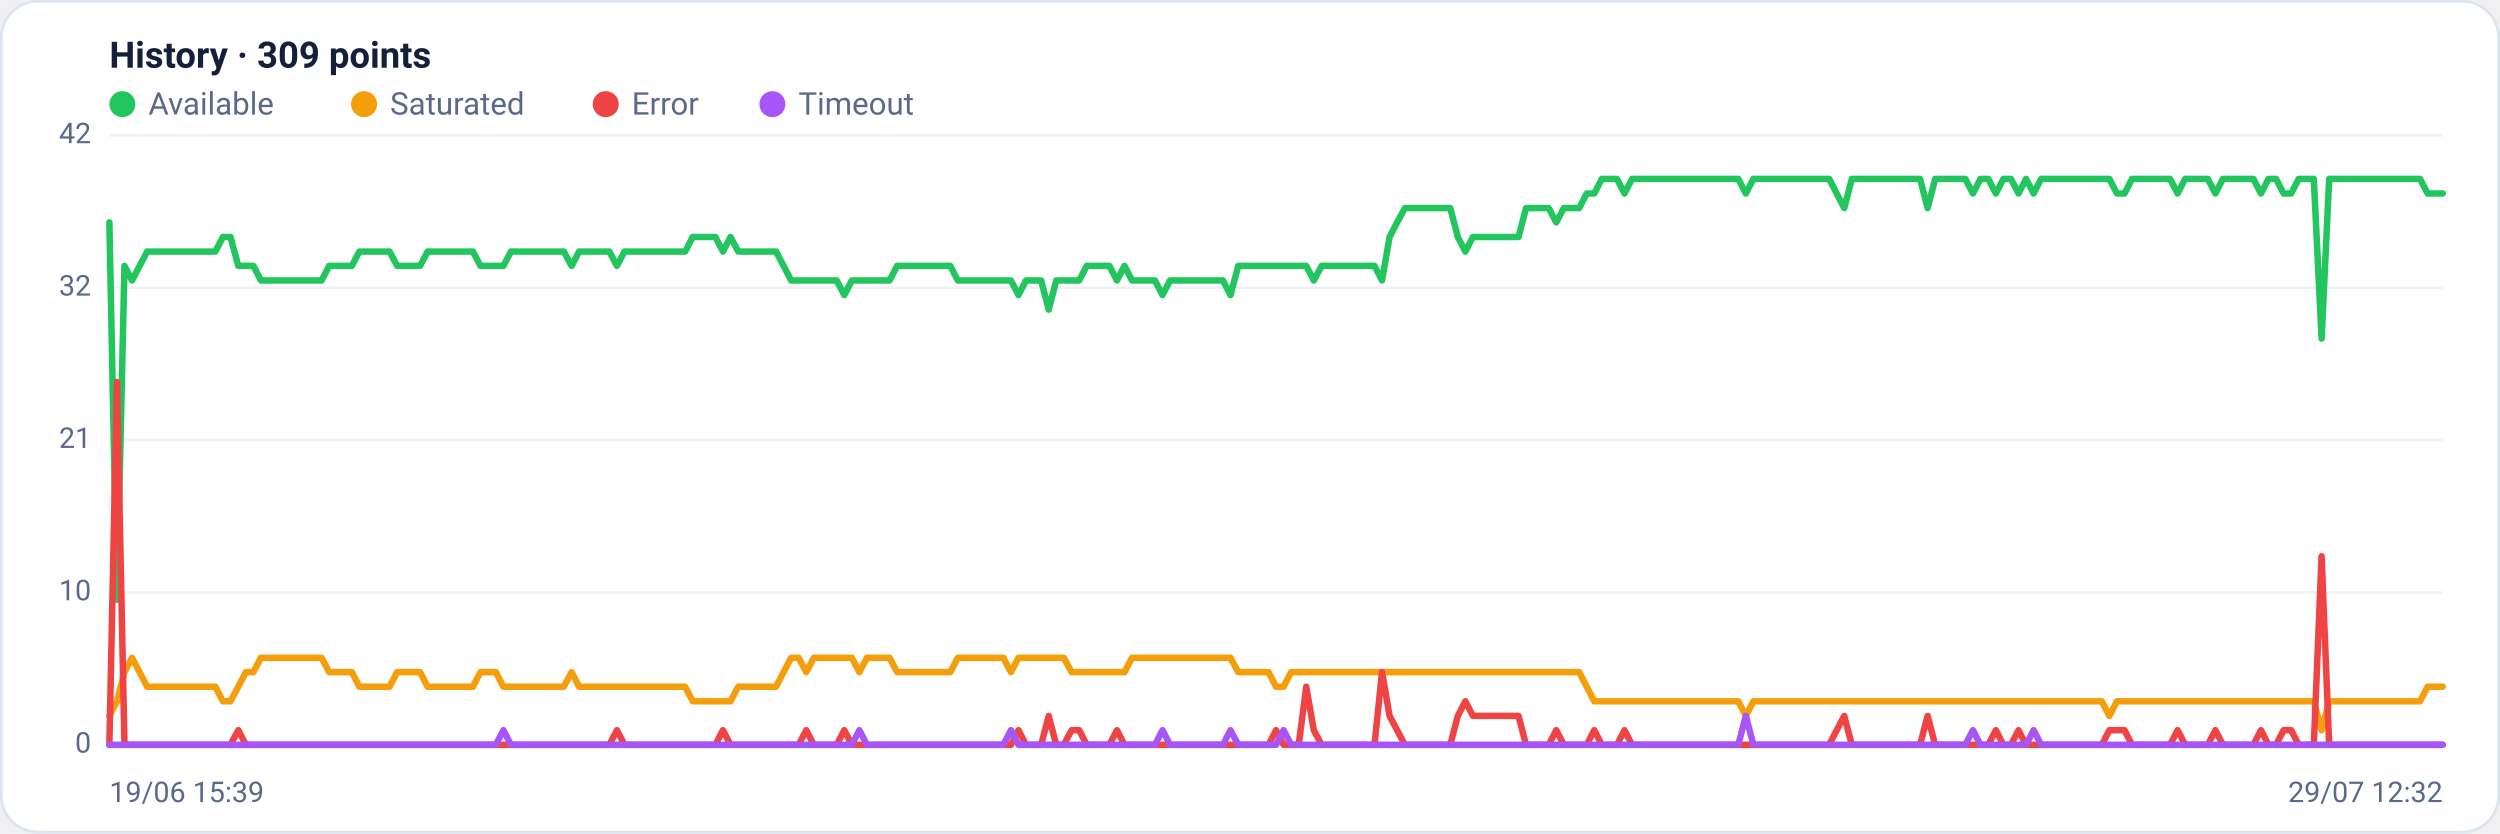
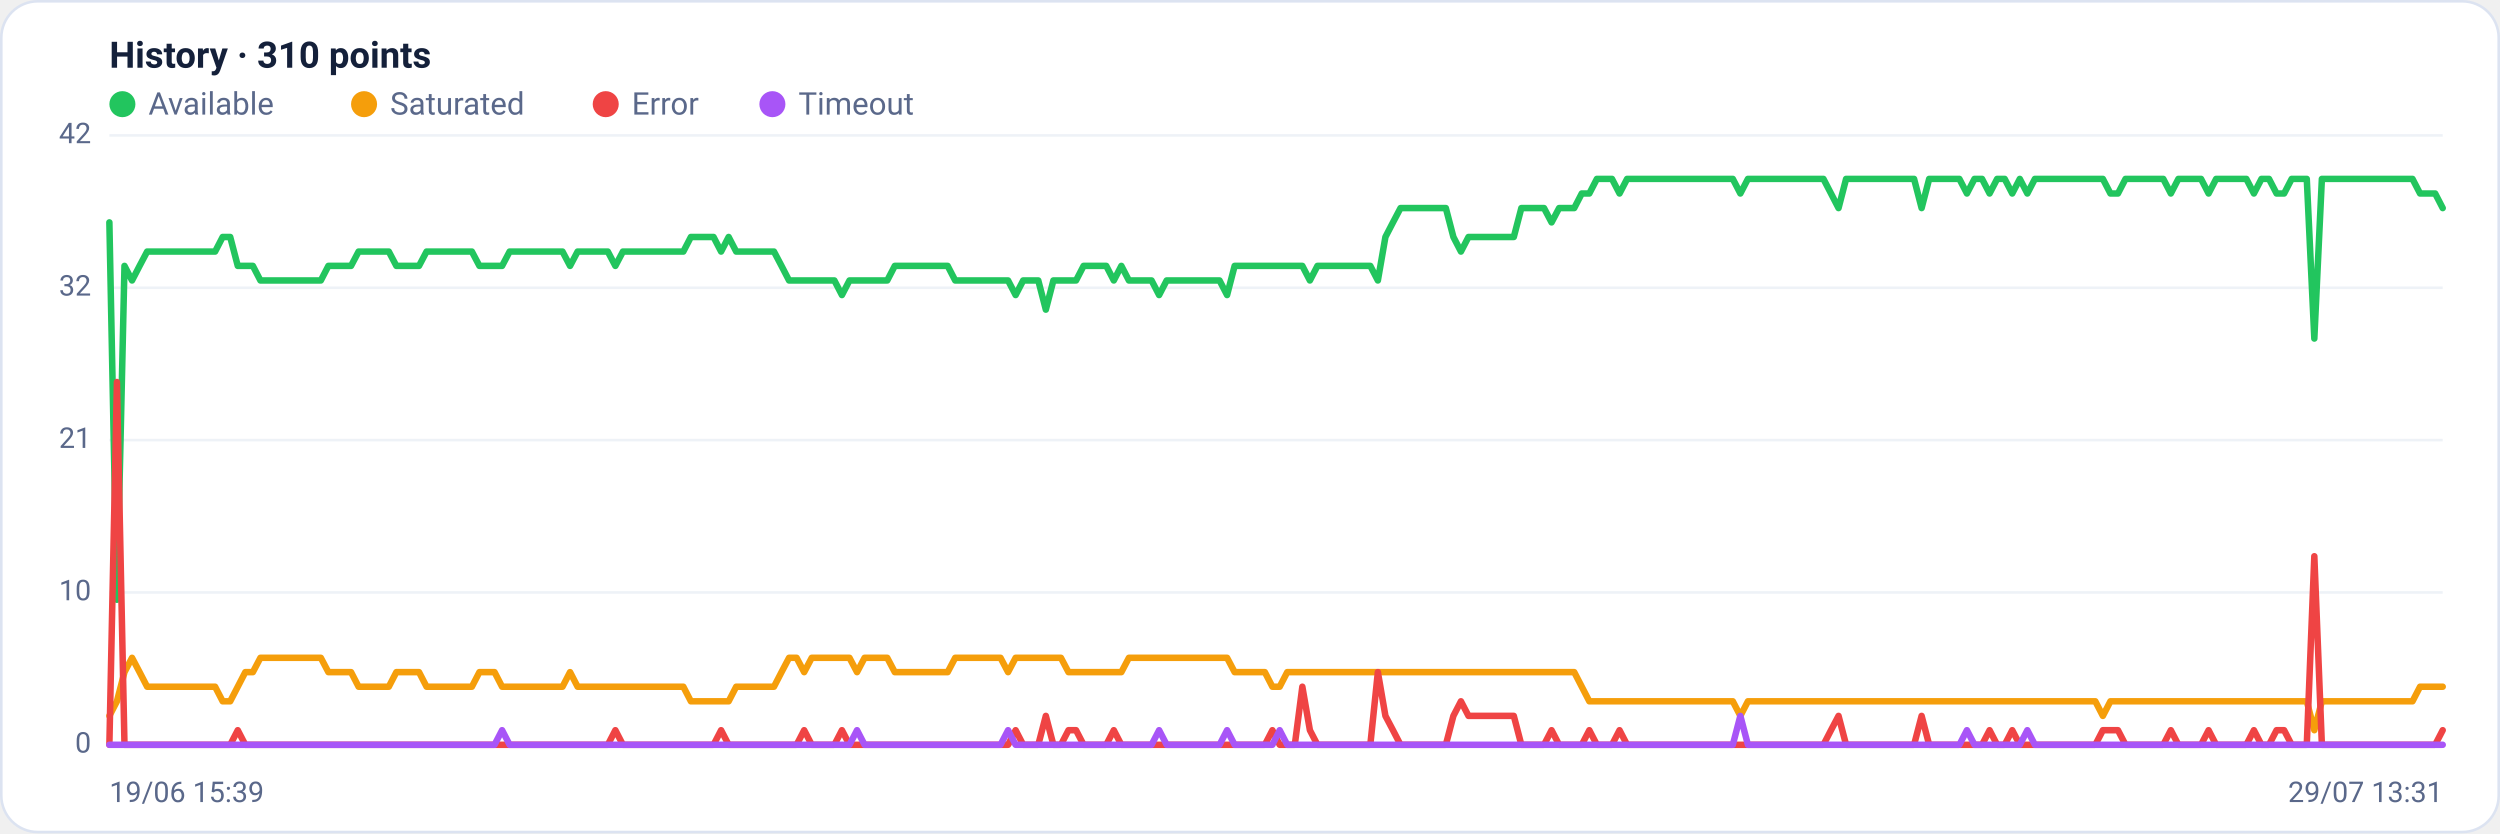
<svg xmlns="http://www.w3.org/2000/svg" viewBox="0 0 960 320" width="960" height="320" font-family="Segoe UI, system-ui, -apple-system, Roboto, Helvetica, Arial, sans-serif" role="img" aria-label="Availability history per region">
  <rect x="0.5" y="0.5" width="959" height="319" rx="14" fill="#ffffff" stroke="#dce3f1" />
-   <text x="42" y="26" font-size="14" font-weight="600" fill="#14203a">History · 309 points</text>
+   <text x="42" y="26" font-size="14" font-weight="600" fill="#14203a">History · 310 points</text>
  <circle cx="47" cy="40" r="5" fill="#22c55e" />
  <text x="57" y="44" font-size="12" fill="#5a688a">Available</text>
  <circle cx="139.8" cy="40" r="5" fill="#f59e0b" />
  <text x="149.8" y="44" font-size="12" fill="#5a688a">Saturated</text>
  <circle cx="232.6" cy="40" r="5" fill="#ef4444" />
  <text x="242.6" y="44" font-size="12" fill="#5a688a">Error</text>
  <circle cx="296.6" cy="40" r="5" fill="#a855f7" />
  <text x="306.6" y="44" font-size="12" fill="#5a688a">Timeout</text>
  <line x1="42" y1="286.0" x2="938" y2="286.0" stroke="#eef2f7" stroke-width="1" />
  <text x="35" y="289.0" text-anchor="end" font-size="11" fill="#5a688a">0</text>
  <line x1="42" y1="227.5" x2="938" y2="227.5" stroke="#eef2f7" stroke-width="1" />
  <text x="35" y="230.5" text-anchor="end" font-size="11" fill="#5a688a">10</text>
  <line x1="42" y1="169.0" x2="938" y2="169.0" stroke="#eef2f7" stroke-width="1" />
  <text x="35" y="172.0" text-anchor="end" font-size="11" fill="#5a688a">21</text>
  <line x1="42" y1="110.5" x2="938" y2="110.5" stroke="#eef2f7" stroke-width="1" />
  <text x="35" y="113.5" text-anchor="end" font-size="11" fill="#5a688a">32</text>
  <line x1="42" y1="52.0" x2="938" y2="52.0" stroke="#eef2f7" stroke-width="1" />
  <text x="35" y="55.0" text-anchor="end" font-size="11" fill="#5a688a">42</text>
-   <polyline fill="none" stroke="#22c55e" stroke-width="2.5" stroke-linejoin="round" stroke-linecap="round" points="42.0,85.4 44.9,230.3 47.8,102.1 50.7,107.7 53.6,102.1 56.5,96.6 59.5,96.6 62.4,96.6 65.3,96.6 68.2,96.6 71.1,96.6 74.0,96.6 76.9,96.6 79.8,96.6 82.7,96.6 85.6,91.0 88.5,91.0 91.5,102.1 94.4,102.1 97.3,102.1 100.2,107.7 103.1,107.7 106.0,107.7 108.9,107.7 111.8,107.7 114.7,107.7 117.6,107.7 120.5,107.7 123.5,107.7 126.4,102.1 129.3,102.1 132.2,102.1 135.1,102.1 138.0,96.6 140.9,96.6 143.8,96.6 146.7,96.6 149.6,96.6 152.5,102.1 155.5,102.1 158.4,102.1 161.3,102.1 164.2,96.6 167.1,96.6 170.0,96.6 172.9,96.6 175.8,96.6 178.7,96.6 181.6,96.6 184.5,102.1 187.5,102.1 190.4,102.1 193.3,102.1 196.2,96.6 199.1,96.6 202.0,96.6 204.9,96.6 207.8,96.6 210.7,96.6 213.6,96.6 216.5,96.6 219.5,102.1 222.4,96.6 225.3,96.6 228.2,96.6 231.1,96.6 234.0,96.6 236.9,102.1 239.8,96.6 242.7,96.6 245.6,96.6 248.5,96.6 251.5,96.6 254.4,96.6 257.3,96.6 260.2,96.6 263.1,96.6 266.0,91.0 268.9,91.0 271.8,91.0 274.7,91.0 277.6,96.6 280.5,91.0 283.5,96.6 286.4,96.6 289.3,96.6 292.2,96.6 295.1,96.6 298.0,96.6 300.9,102.1 303.8,107.7 306.7,107.7 309.6,107.7 312.5,107.7 315.5,107.7 318.4,107.7 321.3,107.7 324.2,113.3 327.1,107.7 330.0,107.7 332.9,107.7 335.8,107.7 338.7,107.7 341.6,107.7 344.5,102.1 347.5,102.1 350.4,102.1 353.3,102.1 356.2,102.1 359.1,102.1 362.0,102.1 364.9,102.1 367.8,107.7 370.7,107.7 373.6,107.7 376.5,107.7 379.5,107.7 382.4,107.7 385.3,107.7 388.2,107.7 391.1,113.3 394.0,107.7 396.9,107.7 399.8,107.7 402.7,118.9 405.6,107.7 408.5,107.7 411.5,107.7 414.4,107.7 417.3,102.1 420.2,102.1 423.1,102.1 426.0,102.1 428.9,107.7 431.8,102.1 434.7,107.7 437.6,107.7 440.5,107.7 443.5,107.7 446.4,113.3 449.3,107.7 452.2,107.7 455.1,107.7 458.0,107.7 460.9,107.7 463.8,107.7 466.7,107.7 469.6,107.7 472.5,113.3 475.5,102.1 478.4,102.1 481.3,102.1 484.2,102.1 487.1,102.1 490.0,102.1 492.9,102.1 495.8,102.1 498.7,102.1 501.6,102.1 504.5,107.7 507.5,102.1 510.4,102.1 513.3,102.1 516.2,102.1 519.1,102.1 522.0,102.1 524.9,102.1 527.8,102.1 530.7,107.7 533.6,91.0 536.5,85.4 539.5,79.9 542.4,79.9 545.3,79.9 548.2,79.9 551.1,79.9 554.0,79.9 556.9,79.9 559.8,91.0 562.7,96.6 565.6,91.0 568.5,91.0 571.5,91.0 574.4,91.0 577.3,91.0 580.2,91.0 583.1,91.0 586.0,79.9 588.9,79.9 591.8,79.9 594.7,79.9 597.6,85.4 600.5,79.9 603.5,79.9 606.4,79.9 609.3,74.3 612.2,74.3 615.1,68.7 618.0,68.7 620.9,68.7 623.8,74.3 626.7,68.7 629.6,68.7 632.5,68.7 635.5,68.7 638.4,68.7 641.3,68.7 644.2,68.7 647.1,68.7 650.0,68.7 652.9,68.7 655.8,68.7 658.7,68.7 661.6,68.7 664.5,68.7 667.5,68.7 670.4,74.3 673.3,68.7 676.2,68.7 679.1,68.7 682.0,68.7 684.9,68.7 687.8,68.7 690.7,68.7 693.6,68.7 696.5,68.7 699.5,68.7 702.4,68.7 705.3,74.3 708.2,79.9 711.1,68.7 714.0,68.7 716.9,68.7 719.8,68.7 722.7,68.7 725.6,68.7 728.5,68.7 731.5,68.7 734.4,68.7 737.3,68.7 740.2,79.9 743.1,68.7 746.0,68.7 748.9,68.7 751.8,68.7 754.7,68.7 757.6,74.3 760.5,68.7 763.5,68.7 766.4,74.3 769.3,68.7 772.2,68.7 775.1,74.3 778.0,68.7 780.9,74.3 783.8,68.7 786.7,68.7 789.6,68.7 792.5,68.7 795.5,68.7 798.4,68.7 801.3,68.7 804.2,68.7 807.1,68.7 810.0,68.7 812.9,74.3 815.8,74.3 818.7,68.7 821.6,68.7 824.5,68.7 827.5,68.7 830.4,68.7 833.3,68.7 836.2,74.3 839.1,68.7 842.0,68.7 844.9,68.7 847.8,68.7 850.7,74.3 853.6,68.7 856.5,68.7 859.5,68.7 862.4,68.7 865.3,68.7 868.2,74.3 871.1,68.7 874.0,68.7 876.9,74.3 879.8,74.3 882.7,68.7 885.6,68.7 888.5,68.7 891.5,130.0 894.4,68.7 897.3,68.7 900.2,68.7 903.1,68.7 906.0,68.7 908.9,68.7 911.8,68.7 914.7,68.7 917.6,68.7 920.5,68.7 923.5,68.7 926.4,68.7 929.3,68.7 932.2,74.3 935.1,74.3 938.0,74.3" />
-   <polyline fill="none" stroke="#f59e0b" stroke-width="2.5" stroke-linejoin="round" stroke-linecap="round" points="42.0,274.9 44.9,269.3 47.8,258.1 50.7,252.6 53.6,258.1 56.5,263.7 59.5,263.7 62.4,263.7 65.3,263.7 68.2,263.7 71.1,263.7 74.0,263.7 76.9,263.7 79.8,263.7 82.7,263.7 85.6,269.3 88.5,269.3 91.5,263.7 94.4,258.1 97.3,258.1 100.2,252.6 103.1,252.6 106.0,252.6 108.9,252.6 111.8,252.6 114.7,252.6 117.6,252.6 120.5,252.6 123.5,252.6 126.4,258.1 129.3,258.1 132.2,258.1 135.1,258.1 138.0,263.7 140.9,263.7 143.8,263.7 146.7,263.7 149.6,263.7 152.5,258.1 155.5,258.1 158.4,258.1 161.3,258.1 164.2,263.7 167.1,263.7 170.0,263.7 172.9,263.7 175.8,263.7 178.7,263.7 181.6,263.7 184.5,258.1 187.5,258.1 190.4,258.1 193.3,263.7 196.2,263.7 199.1,263.7 202.0,263.7 204.9,263.7 207.8,263.7 210.7,263.7 213.6,263.7 216.5,263.7 219.5,258.1 222.4,263.7 225.3,263.7 228.2,263.7 231.1,263.7 234.0,263.7 236.9,263.7 239.8,263.7 242.7,263.7 245.6,263.7 248.5,263.7 251.5,263.7 254.4,263.7 257.3,263.7 260.2,263.7 263.1,263.7 266.0,269.3 268.9,269.3 271.8,269.3 274.7,269.3 277.6,269.3 280.5,269.3 283.5,263.7 286.4,263.7 289.3,263.7 292.2,263.7 295.1,263.7 298.0,263.7 300.9,258.1 303.8,252.6 306.7,252.6 309.6,258.1 312.5,252.6 315.5,252.6 318.4,252.6 321.3,252.6 324.2,252.6 327.1,252.6 330.0,258.1 332.9,252.6 335.8,252.6 338.7,252.6 341.6,252.6 344.5,258.1 347.5,258.1 350.4,258.1 353.3,258.1 356.2,258.1 359.1,258.1 362.0,258.1 364.9,258.1 367.8,252.6 370.7,252.6 373.6,252.6 376.5,252.6 379.5,252.6 382.4,252.6 385.3,252.6 388.2,258.1 391.1,252.6 394.0,252.6 396.9,252.6 399.8,252.6 402.7,252.6 405.6,252.6 408.5,252.6 411.5,258.1 414.4,258.1 417.3,258.1 420.2,258.1 423.1,258.1 426.0,258.1 428.9,258.1 431.8,258.1 434.7,252.6 437.6,252.6 440.5,252.6 443.5,252.6 446.4,252.6 449.3,252.6 452.2,252.6 455.1,252.6 458.0,252.6 460.9,252.6 463.8,252.6 466.7,252.6 469.6,252.6 472.5,252.6 475.5,258.1 478.4,258.1 481.3,258.1 484.2,258.1 487.1,258.1 490.0,263.7 492.9,263.7 495.8,258.1 498.7,258.1 501.6,258.1 504.5,258.1 507.5,258.1 510.4,258.1 513.3,258.1 516.2,258.1 519.1,258.1 522.0,258.1 524.9,258.1 527.8,258.1 530.7,258.1 533.6,258.1 536.5,258.1 539.5,258.1 542.4,258.1 545.3,258.1 548.2,258.1 551.1,258.1 554.0,258.1 556.9,258.1 559.8,258.1 562.7,258.1 565.6,258.1 568.5,258.1 571.5,258.1 574.4,258.1 577.3,258.1 580.2,258.1 583.1,258.1 586.0,258.1 588.9,258.1 591.8,258.1 594.7,258.1 597.6,258.1 600.5,258.1 603.5,258.1 606.4,258.1 609.3,263.7 612.2,269.3 615.1,269.3 618.0,269.3 620.9,269.3 623.8,269.3 626.7,269.3 629.6,269.3 632.5,269.3 635.5,269.3 638.4,269.3 641.3,269.3 644.2,269.3 647.1,269.3 650.0,269.3 652.9,269.3 655.8,269.3 658.7,269.3 661.6,269.3 664.5,269.3 667.5,269.3 670.4,274.9 673.3,269.3 676.2,269.3 679.1,269.3 682.0,269.3 684.9,269.3 687.8,269.3 690.7,269.3 693.6,269.3 696.5,269.3 699.5,269.3 702.4,269.3 705.3,269.3 708.2,269.3 711.1,269.3 714.0,269.3 716.9,269.3 719.8,269.3 722.7,269.3 725.6,269.3 728.5,269.3 731.5,269.3 734.4,269.3 737.3,269.3 740.2,269.3 743.1,269.3 746.0,269.3 748.9,269.3 751.8,269.3 754.7,269.3 757.6,269.3 760.5,269.3 763.5,269.3 766.4,269.3 769.3,269.3 772.2,269.3 775.1,269.3 778.0,269.3 780.9,269.3 783.8,269.3 786.7,269.3 789.6,269.3 792.5,269.3 795.5,269.3 798.4,269.3 801.3,269.3 804.2,269.3 807.1,269.3 810.0,274.9 812.9,269.3 815.8,269.3 818.7,269.3 821.6,269.3 824.5,269.3 827.5,269.3 830.4,269.3 833.3,269.3 836.2,269.3 839.1,269.3 842.0,269.3 844.9,269.3 847.8,269.3 850.7,269.3 853.6,269.3 856.5,269.3 859.5,269.3 862.4,269.3 865.3,269.3 868.2,269.3 871.1,269.3 874.0,269.3 876.9,269.3 879.8,269.3 882.7,269.3 885.6,269.3 888.5,269.3 891.5,280.4 894.4,269.3 897.3,269.3 900.2,269.3 903.1,269.3 906.0,269.3 908.9,269.3 911.8,269.3 914.7,269.3 917.6,269.3 920.5,269.3 923.5,269.3 926.4,269.3 929.3,269.3 932.2,263.7 935.1,263.7 938.0,263.7" />
-   <polyline fill="none" stroke="#ef4444" stroke-width="2.5" stroke-linejoin="round" stroke-linecap="round" points="42.0,286.0 44.9,146.7 47.8,286.0 50.7,286.0 53.6,286.0 56.5,286.0 59.5,286.0 62.4,286.0 65.3,286.0 68.2,286.0 71.1,286.0 74.0,286.0 76.9,286.0 79.8,286.0 82.7,286.0 85.6,286.0 88.5,286.0 91.5,280.4 94.4,286.0 97.3,286.0 100.2,286.0 103.1,286.0 106.0,286.0 108.9,286.0 111.8,286.0 114.7,286.0 117.6,286.0 120.5,286.0 123.5,286.0 126.4,286.0 129.3,286.0 132.2,286.0 135.1,286.0 138.0,286.0 140.9,286.0 143.8,286.0 146.7,286.0 149.6,286.0 152.5,286.0 155.5,286.0 158.4,286.0 161.3,286.0 164.2,286.0 167.1,286.0 170.0,286.0 172.9,286.0 175.8,286.0 178.7,286.0 181.6,286.0 184.5,286.0 187.5,286.0 190.4,286.0 193.3,286.0 196.2,286.0 199.1,286.0 202.0,286.0 204.9,286.0 207.8,286.0 210.7,286.0 213.6,286.0 216.5,286.0 219.5,286.0 222.4,286.0 225.3,286.0 228.2,286.0 231.1,286.0 234.0,286.0 236.9,280.4 239.8,286.0 242.7,286.0 245.6,286.0 248.5,286.0 251.5,286.0 254.4,286.0 257.3,286.0 260.2,286.0 263.1,286.0 266.0,286.0 268.9,286.0 271.8,286.0 274.7,286.0 277.6,280.4 280.5,286.0 283.5,286.0 286.4,286.0 289.3,286.0 292.2,286.0 295.1,286.0 298.0,286.0 300.9,286.0 303.8,286.0 306.7,286.0 309.6,280.4 312.5,286.0 315.5,286.0 318.4,286.0 321.3,286.0 324.2,280.4 327.1,286.0 330.0,286.0 332.9,286.0 335.8,286.0 338.7,286.0 341.6,286.0 344.5,286.0 347.5,286.0 350.4,286.0 353.3,286.0 356.2,286.0 359.1,286.0 362.0,286.0 364.9,286.0 367.8,286.0 370.7,286.0 373.6,286.0 376.5,286.0 379.5,286.0 382.4,286.0 385.3,286.0 388.2,286.0 391.1,280.4 394.0,286.0 396.9,286.0 399.8,286.0 402.7,274.9 405.6,286.0 408.5,286.0 411.5,280.4 414.4,280.4 417.3,286.0 420.2,286.0 423.1,286.0 426.0,286.0 428.9,280.4 431.8,286.0 434.7,286.0 437.6,286.0 440.5,286.0 443.5,286.0 446.4,286.0 449.3,286.0 452.2,286.0 455.1,286.0 458.0,286.0 460.9,286.0 463.8,286.0 466.7,286.0 469.6,286.0 472.5,286.0 475.5,286.0 478.4,286.0 481.3,286.0 484.2,286.0 487.1,286.0 490.0,280.4 492.9,286.0 495.8,286.0 498.7,286.0 501.6,263.7 504.5,280.4 507.5,286.0 510.4,286.0 513.3,286.0 516.2,286.0 519.1,286.0 522.0,286.0 524.9,286.0 527.8,286.0 530.7,258.1 533.6,274.9 536.5,280.4 539.5,286.0 542.4,286.0 545.3,286.0 548.2,286.0 551.1,286.0 554.0,286.0 556.9,286.0 559.8,274.9 562.7,269.3 565.6,274.9 568.5,274.9 571.5,274.9 574.4,274.9 577.3,274.9 580.2,274.9 583.1,274.9 586.0,286.0 588.9,286.0 591.8,286.0 594.7,286.0 597.6,280.4 600.5,286.0 603.5,286.0 606.4,286.0 609.3,286.0 612.2,280.4 615.1,286.0 618.0,286.0 620.9,286.0 623.8,280.4 626.7,286.0 629.6,286.0 632.5,286.0 635.5,286.0 638.4,286.0 641.3,286.0 644.2,286.0 647.1,286.0 650.0,286.0 652.9,286.0 655.8,286.0 658.7,286.0 661.6,286.0 664.5,286.0 667.5,286.0 670.4,286.0 673.3,286.0 676.2,286.0 679.1,286.0 682.0,286.0 684.9,286.0 687.8,286.0 690.7,286.0 693.6,286.0 696.5,286.0 699.5,286.0 702.4,286.0 705.3,280.4 708.2,274.9 711.1,286.0 714.0,286.0 716.9,286.0 719.8,286.0 722.7,286.0 725.6,286.0 728.5,286.0 731.5,286.0 734.4,286.0 737.3,286.0 740.2,274.9 743.1,286.0 746.0,286.0 748.9,286.0 751.8,286.0 754.7,286.0 757.6,286.0 760.5,286.0 763.5,286.0 766.4,280.4 769.3,286.0 772.2,286.0 775.1,280.4 778.0,286.0 780.9,286.0 783.8,286.0 786.7,286.0 789.6,286.0 792.5,286.0 795.5,286.0 798.4,286.0 801.3,286.0 804.2,286.0 807.1,286.0 810.0,280.4 812.9,280.4 815.8,280.4 818.7,286.0 821.6,286.0 824.5,286.0 827.5,286.0 830.4,286.0 833.3,286.0 836.2,280.4 839.1,286.0 842.0,286.0 844.9,286.0 847.8,286.0 850.7,280.4 853.6,286.0 856.5,286.0 859.5,286.0 862.4,286.0 865.3,286.0 868.2,280.4 871.1,286.0 874.0,286.0 876.9,280.4 879.8,280.4 882.7,286.0 885.6,286.0 888.5,286.0 891.5,213.6 894.4,286.0 897.3,286.0 900.2,286.0 903.1,286.0 906.0,286.0 908.9,286.0 911.8,286.0 914.7,286.0 917.6,286.0 920.5,286.0 923.5,286.0 926.4,286.0 929.3,286.0 932.2,286.0 935.1,286.0 938.0,286.0" />
-   <polyline fill="none" stroke="#a855f7" stroke-width="2.5" stroke-linejoin="round" stroke-linecap="round" points="42.0,286.0 44.9,286.0 47.8,286.0 50.7,286.0 53.6,286.0 56.5,286.0 59.5,286.0 62.4,286.0 65.3,286.0 68.2,286.0 71.1,286.0 74.0,286.0 76.9,286.0 79.8,286.0 82.7,286.0 85.6,286.0 88.5,286.0 91.5,286.0 94.4,286.0 97.3,286.0 100.2,286.0 103.1,286.0 106.0,286.0 108.9,286.0 111.8,286.0 114.7,286.0 117.6,286.0 120.5,286.0 123.5,286.0 126.4,286.0 129.3,286.0 132.2,286.0 135.1,286.0 138.0,286.0 140.9,286.0 143.8,286.0 146.7,286.0 149.6,286.0 152.5,286.0 155.5,286.0 158.4,286.0 161.3,286.0 164.2,286.0 167.1,286.0 170.0,286.0 172.9,286.0 175.8,286.0 178.7,286.0 181.6,286.0 184.5,286.0 187.5,286.0 190.4,286.0 193.3,280.4 196.2,286.0 199.1,286.0 202.0,286.0 204.9,286.0 207.8,286.0 210.7,286.0 213.6,286.0 216.5,286.0 219.5,286.0 222.4,286.0 225.3,286.0 228.2,286.0 231.1,286.0 234.0,286.0 236.9,286.0 239.8,286.0 242.7,286.0 245.6,286.0 248.5,286.0 251.5,286.0 254.4,286.0 257.3,286.0 260.2,286.0 263.1,286.0 266.0,286.0 268.9,286.0 271.8,286.0 274.7,286.0 277.6,286.0 280.5,286.0 283.5,286.0 286.4,286.0 289.3,286.0 292.2,286.0 295.1,286.0 298.0,286.0 300.9,286.0 303.8,286.0 306.7,286.0 309.6,286.0 312.5,286.0 315.5,286.0 318.4,286.0 321.3,286.0 324.2,286.0 327.1,286.0 330.0,280.4 332.9,286.0 335.8,286.0 338.7,286.0 341.6,286.0 344.5,286.0 347.5,286.0 350.4,286.0 353.3,286.0 356.2,286.0 359.1,286.0 362.0,286.0 364.9,286.0 367.8,286.0 370.7,286.0 373.6,286.0 376.5,286.0 379.5,286.0 382.4,286.0 385.3,286.0 388.2,280.4 391.1,286.0 394.0,286.0 396.9,286.0 399.8,286.0 402.7,286.0 405.6,286.0 408.5,286.0 411.5,286.0 414.4,286.0 417.3,286.0 420.2,286.0 423.1,286.0 426.0,286.0 428.9,286.0 431.8,286.0 434.7,286.0 437.6,286.0 440.5,286.0 443.5,286.0 446.4,280.4 449.3,286.0 452.2,286.0 455.1,286.0 458.0,286.0 460.9,286.0 463.8,286.0 466.7,286.0 469.6,286.0 472.5,280.4 475.5,286.0 478.4,286.0 481.3,286.0 484.2,286.0 487.1,286.0 490.0,286.0 492.9,280.4 495.8,286.0 498.7,286.0 501.6,286.0 504.5,286.0 507.5,286.0 510.4,286.0 513.3,286.0 516.2,286.0 519.1,286.0 522.0,286.0 524.9,286.0 527.8,286.0 530.7,286.0 533.6,286.0 536.5,286.0 539.5,286.0 542.4,286.0 545.3,286.0 548.2,286.0 551.1,286.0 554.0,286.0 556.9,286.0 559.8,286.0 562.7,286.0 565.6,286.0 568.5,286.0 571.5,286.0 574.4,286.0 577.3,286.0 580.2,286.0 583.1,286.0 586.0,286.0 588.9,286.0 591.8,286.0 594.7,286.0 597.6,286.0 600.5,286.0 603.5,286.0 606.4,286.0 609.3,286.0 612.2,286.0 615.1,286.0 618.0,286.0 620.9,286.0 623.8,286.0 626.7,286.0 629.6,286.0 632.5,286.0 635.5,286.0 638.4,286.0 641.3,286.0 644.2,286.0 647.1,286.0 650.0,286.0 652.9,286.0 655.8,286.0 658.7,286.0 661.6,286.0 664.5,286.0 667.5,286.0 670.4,274.9 673.3,286.0 676.2,286.0 679.1,286.0 682.0,286.0 684.9,286.0 687.8,286.0 690.7,286.0 693.6,286.0 696.5,286.0 699.5,286.0 702.4,286.0 705.3,286.0 708.2,286.0 711.1,286.0 714.0,286.0 716.9,286.0 719.8,286.0 722.7,286.0 725.6,286.0 728.5,286.0 731.5,286.0 734.4,286.0 737.3,286.0 740.2,286.0 743.1,286.0 746.0,286.0 748.9,286.0 751.8,286.0 754.7,286.0 757.6,280.4 760.5,286.0 763.5,286.0 766.4,286.0 769.3,286.0 772.2,286.0 775.1,286.0 778.0,286.0 780.9,280.4 783.8,286.0 786.7,286.0 789.6,286.0 792.5,286.0 795.5,286.0 798.4,286.0 801.3,286.0 804.2,286.0 807.1,286.0 810.0,286.0 812.9,286.0 815.8,286.0 818.7,286.0 821.6,286.0 824.5,286.0 827.5,286.0 830.4,286.0 833.3,286.0 836.2,286.0 839.1,286.0 842.0,286.0 844.9,286.0 847.8,286.0 850.7,286.0 853.6,286.0 856.5,286.0 859.5,286.0 862.4,286.0 865.3,286.0 868.2,286.0 871.1,286.0 874.0,286.0 876.9,286.0 879.8,286.0 882.7,286.0 885.6,286.0 888.5,286.0 891.5,286.0 894.4,286.0 897.3,286.0 900.2,286.0 903.1,286.0 906.0,286.0 908.9,286.0 911.8,286.0 914.7,286.0 917.6,286.0 920.5,286.0 923.5,286.0 926.4,286.0 929.3,286.0 932.2,286.0 935.1,286.0 938.0,286.0" />
+   <polyline fill="none" stroke="#22c55e" stroke-width="2.5" stroke-linejoin="round" stroke-linecap="round" points="42.0,85.4 44.9,230.3 47.8,102.1 50.7,107.7 53.6,102.1 56.5,96.6 59.4,96.6 62.3,96.6 65.2,96.6 68.1,96.6 71.0,96.6 73.9,96.6 76.8,96.6 79.7,96.6 82.6,96.6 85.5,91.0 88.4,91.0 91.3,102.1 94.2,102.1 97.1,102.1 100.0,107.7 102.9,107.7 105.8,107.7 108.7,107.7 111.6,107.7 114.5,107.7 117.4,107.7 120.3,107.7 123.2,107.7 126.1,102.1 129.0,102.1 131.9,102.1 134.8,102.1 137.7,96.6 140.6,96.6 143.5,96.6 146.4,96.6 149.3,96.6 152.2,102.1 155.1,102.1 158.0,102.1 160.9,102.1 163.8,96.6 166.7,96.6 169.6,96.6 172.5,96.6 175.4,96.6 178.3,96.6 181.2,96.6 184.1,102.1 187.0,102.1 189.9,102.1 192.8,102.1 195.7,96.6 198.6,96.6 201.5,96.6 204.4,96.6 207.3,96.6 210.2,96.6 213.1,96.6 216.0,96.6 218.9,102.1 221.8,96.6 224.7,96.6 227.6,96.6 230.5,96.6 233.4,96.6 236.3,102.1 239.2,96.6 242.1,96.6 245.0,96.6 247.9,96.6 250.8,96.6 253.7,96.6 256.6,96.6 259.5,96.6 262.4,96.6 265.3,91.0 268.2,91.0 271.1,91.0 274.0,91.0 276.9,96.6 279.8,91.0 282.7,96.6 285.6,96.6 288.5,96.6 291.4,96.6 294.3,96.6 297.2,96.6 300.1,102.1 303.0,107.7 305.9,107.7 308.8,107.7 311.7,107.7 314.6,107.7 317.5,107.7 320.4,107.7 323.3,113.3 326.2,107.7 329.1,107.7 332.0,107.7 334.9,107.7 337.8,107.7 340.7,107.7 343.6,102.1 346.5,102.1 349.4,102.1 352.3,102.1 355.2,102.1 358.1,102.1 361.0,102.1 363.9,102.1 366.8,107.7 369.7,107.7 372.6,107.7 375.5,107.7 378.4,107.7 381.3,107.7 384.2,107.7 387.1,107.7 390.0,113.3 392.9,107.7 395.8,107.7 398.7,107.7 401.6,118.9 404.5,107.7 407.4,107.7 410.3,107.7 413.2,107.7 416.1,102.1 419.0,102.1 421.9,102.1 424.8,102.1 427.7,107.7 430.6,102.1 433.5,107.7 436.4,107.7 439.3,107.7 442.2,107.7 445.1,113.3 448.0,107.7 450.9,107.7 453.8,107.7 456.7,107.7 459.6,107.7 462.5,107.7 465.4,107.7 468.3,107.7 471.2,113.3 474.1,102.1 477.0,102.1 479.9,102.1 482.8,102.1 485.7,102.1 488.6,102.1 491.4,102.1 494.3,102.1 497.2,102.1 500.1,102.1 503.0,107.7 505.9,102.1 508.8,102.1 511.7,102.1 514.6,102.1 517.5,102.1 520.4,102.1 523.3,102.1 526.2,102.1 529.1,107.7 532.0,91.0 534.9,85.4 537.8,79.9 540.7,79.9 543.6,79.9 546.5,79.9 549.4,79.9 552.3,79.9 555.2,79.9 558.1,91.0 561.0,96.6 563.9,91.0 566.8,91.0 569.7,91.0 572.6,91.0 575.5,91.0 578.4,91.0 581.3,91.0 584.2,79.9 587.1,79.9 590.0,79.9 592.9,79.9 595.8,85.4 598.7,79.9 601.6,79.9 604.5,79.9 607.4,74.3 610.3,74.3 613.2,68.7 616.1,68.7 619.0,68.7 621.9,74.3 624.8,68.7 627.7,68.7 630.6,68.7 633.5,68.7 636.4,68.7 639.3,68.7 642.2,68.7 645.1,68.7 648.0,68.7 650.9,68.7 653.8,68.7 656.7,68.7 659.6,68.7 662.5,68.7 665.4,68.7 668.3,74.3 671.2,68.7 674.1,68.7 677.0,68.7 679.9,68.7 682.8,68.7 685.7,68.7 688.6,68.7 691.5,68.7 694.4,68.7 697.3,68.7 700.2,68.7 703.1,74.3 706.0,79.9 708.9,68.7 711.8,68.7 714.7,68.7 717.6,68.7 720.5,68.7 723.4,68.7 726.3,68.7 729.2,68.7 732.1,68.7 735.0,68.7 737.9,79.9 740.8,68.7 743.7,68.7 746.6,68.7 749.5,68.7 752.4,68.7 755.3,74.3 758.2,68.7 761.1,68.7 764.0,74.3 766.9,68.7 769.8,68.7 772.7,74.3 775.6,68.7 778.5,74.3 781.4,68.7 784.3,68.7 787.2,68.7 790.1,68.7 793.0,68.7 795.9,68.7 798.8,68.7 801.7,68.7 804.6,68.7 807.5,68.7 810.4,74.3 813.3,74.3 816.2,68.7 819.1,68.7 822.0,68.7 824.9,68.7 827.8,68.7 830.7,68.7 833.6,74.3 836.5,68.7 839.4,68.7 842.3,68.7 845.2,68.7 848.1,74.3 851.0,68.7 853.9,68.7 856.8,68.7 859.7,68.7 862.6,68.7 865.5,74.3 868.4,68.7 871.3,68.7 874.2,74.3 877.1,74.3 880.0,68.7 882.9,68.7 885.8,68.7 888.7,130.0 891.6,68.7 894.5,68.7 897.4,68.7 900.3,68.7 903.2,68.7 906.1,68.7 909.0,68.7 911.9,68.7 914.8,68.7 917.7,68.7 920.6,68.7 923.5,68.7 926.4,68.7 929.3,74.3 932.2,74.3 935.1,74.3 938.0,79.9" />
+   <polyline fill="none" stroke="#f59e0b" stroke-width="2.5" stroke-linejoin="round" stroke-linecap="round" points="42.0,274.9 44.9,269.3 47.8,258.1 50.7,252.6 53.6,258.1 56.5,263.7 59.4,263.7 62.3,263.7 65.2,263.7 68.1,263.7 71.0,263.7 73.9,263.7 76.8,263.7 79.7,263.7 82.6,263.7 85.5,269.3 88.4,269.3 91.3,263.7 94.2,258.1 97.1,258.1 100.0,252.6 102.9,252.6 105.8,252.6 108.7,252.6 111.6,252.6 114.5,252.6 117.4,252.6 120.3,252.6 123.2,252.6 126.1,258.1 129.0,258.1 131.9,258.1 134.8,258.1 137.7,263.7 140.6,263.7 143.5,263.7 146.4,263.7 149.3,263.7 152.2,258.1 155.1,258.1 158.0,258.1 160.9,258.1 163.8,263.7 166.7,263.7 169.6,263.7 172.5,263.7 175.4,263.7 178.3,263.7 181.2,263.7 184.1,258.1 187.0,258.1 189.9,258.1 192.8,263.7 195.7,263.7 198.6,263.7 201.5,263.7 204.4,263.7 207.3,263.7 210.2,263.7 213.1,263.7 216.0,263.7 218.9,258.1 221.8,263.7 224.7,263.7 227.6,263.7 230.5,263.7 233.4,263.7 236.3,263.7 239.2,263.7 242.1,263.7 245.0,263.7 247.9,263.7 250.8,263.7 253.7,263.7 256.6,263.7 259.5,263.7 262.4,263.7 265.3,269.3 268.2,269.3 271.1,269.3 274.0,269.3 276.9,269.3 279.8,269.3 282.7,263.7 285.6,263.7 288.5,263.7 291.4,263.7 294.3,263.7 297.2,263.7 300.1,258.1 303.0,252.6 305.9,252.6 308.8,258.1 311.7,252.6 314.6,252.6 317.5,252.6 320.4,252.6 323.3,252.6 326.2,252.6 329.1,258.1 332.0,252.6 334.9,252.6 337.8,252.6 340.7,252.6 343.6,258.1 346.5,258.1 349.4,258.1 352.3,258.1 355.2,258.1 358.1,258.1 361.0,258.1 363.9,258.1 366.8,252.6 369.7,252.6 372.6,252.6 375.5,252.6 378.4,252.6 381.3,252.6 384.2,252.6 387.1,258.1 390.0,252.6 392.9,252.6 395.8,252.6 398.7,252.6 401.6,252.6 404.5,252.6 407.4,252.6 410.3,258.1 413.2,258.1 416.1,258.1 419.0,258.1 421.9,258.1 424.8,258.1 427.7,258.1 430.6,258.1 433.5,252.6 436.4,252.6 439.3,252.6 442.2,252.6 445.1,252.6 448.0,252.6 450.9,252.6 453.8,252.6 456.7,252.6 459.6,252.6 462.5,252.6 465.4,252.6 468.3,252.6 471.2,252.6 474.1,258.1 477.0,258.1 479.9,258.1 482.8,258.1 485.7,258.1 488.6,263.7 491.4,263.7 494.3,258.1 497.2,258.1 500.1,258.1 503.0,258.1 505.9,258.1 508.8,258.1 511.7,258.1 514.6,258.1 517.5,258.1 520.4,258.1 523.3,258.1 526.2,258.1 529.1,258.1 532.0,258.1 534.9,258.1 537.8,258.1 540.7,258.1 543.6,258.1 546.5,258.1 549.4,258.1 552.3,258.1 555.2,258.1 558.1,258.1 561.0,258.1 563.9,258.1 566.8,258.1 569.7,258.1 572.6,258.1 575.5,258.1 578.4,258.1 581.3,258.1 584.2,258.1 587.1,258.1 590.0,258.1 592.9,258.1 595.8,258.1 598.7,258.1 601.6,258.1 604.5,258.1 607.4,263.7 610.3,269.3 613.2,269.3 616.1,269.3 619.0,269.3 621.9,269.3 624.8,269.3 627.7,269.3 630.6,269.3 633.5,269.3 636.4,269.3 639.3,269.3 642.2,269.3 645.1,269.3 648.0,269.3 650.9,269.3 653.8,269.3 656.7,269.3 659.6,269.3 662.5,269.3 665.4,269.3 668.3,274.9 671.2,269.3 674.1,269.3 677.0,269.3 679.9,269.3 682.8,269.3 685.7,269.3 688.6,269.3 691.5,269.3 694.4,269.3 697.3,269.3 700.2,269.3 703.1,269.3 706.0,269.3 708.9,269.3 711.8,269.3 714.7,269.3 717.6,269.3 720.5,269.3 723.4,269.3 726.3,269.3 729.2,269.3 732.1,269.3 735.0,269.3 737.9,269.3 740.8,269.3 743.7,269.3 746.6,269.3 749.5,269.3 752.4,269.3 755.3,269.3 758.2,269.3 761.1,269.3 764.0,269.3 766.9,269.3 769.8,269.3 772.7,269.3 775.6,269.3 778.5,269.3 781.4,269.3 784.3,269.3 787.2,269.3 790.1,269.3 793.0,269.3 795.9,269.3 798.8,269.3 801.7,269.3 804.6,269.3 807.5,274.9 810.4,269.3 813.3,269.3 816.2,269.3 819.1,269.3 822.0,269.3 824.9,269.3 827.8,269.3 830.7,269.3 833.6,269.3 836.5,269.3 839.4,269.3 842.3,269.3 845.2,269.3 848.1,269.3 851.0,269.3 853.9,269.3 856.8,269.3 859.7,269.3 862.6,269.3 865.5,269.3 868.4,269.3 871.3,269.3 874.2,269.3 877.1,269.3 880.0,269.3 882.9,269.3 885.8,269.3 888.7,280.4 891.6,269.3 894.5,269.3 897.4,269.3 900.3,269.3 903.2,269.3 906.1,269.3 909.0,269.3 911.9,269.3 914.8,269.3 917.7,269.3 920.6,269.3 923.5,269.3 926.4,269.3 929.3,263.7 932.2,263.7 935.1,263.7 938.0,263.7" />
+   <polyline fill="none" stroke="#ef4444" stroke-width="2.5" stroke-linejoin="round" stroke-linecap="round" points="42.0,286.0 44.9,146.7 47.8,286.0 50.7,286.0 53.6,286.0 56.5,286.0 59.4,286.0 62.3,286.0 65.2,286.0 68.1,286.0 71.0,286.0 73.9,286.0 76.8,286.0 79.7,286.0 82.6,286.0 85.5,286.0 88.4,286.0 91.3,280.4 94.2,286.0 97.1,286.0 100.0,286.0 102.9,286.0 105.8,286.0 108.7,286.0 111.6,286.0 114.5,286.0 117.4,286.0 120.3,286.0 123.2,286.0 126.1,286.0 129.0,286.0 131.9,286.0 134.8,286.0 137.7,286.0 140.6,286.0 143.5,286.0 146.4,286.0 149.3,286.0 152.2,286.0 155.1,286.0 158.0,286.0 160.9,286.0 163.8,286.0 166.7,286.0 169.6,286.0 172.5,286.0 175.4,286.0 178.3,286.0 181.2,286.0 184.1,286.0 187.0,286.0 189.9,286.0 192.8,286.0 195.7,286.0 198.6,286.0 201.5,286.0 204.4,286.0 207.3,286.0 210.2,286.0 213.1,286.0 216.0,286.0 218.9,286.0 221.8,286.0 224.7,286.0 227.6,286.0 230.5,286.0 233.4,286.0 236.3,280.4 239.2,286.0 242.1,286.0 245.0,286.0 247.9,286.0 250.8,286.0 253.7,286.0 256.6,286.0 259.5,286.0 262.4,286.0 265.3,286.0 268.2,286.0 271.1,286.0 274.0,286.0 276.9,280.4 279.8,286.0 282.7,286.0 285.6,286.0 288.5,286.0 291.4,286.0 294.3,286.0 297.2,286.0 300.1,286.0 303.0,286.0 305.9,286.0 308.8,280.4 311.7,286.0 314.6,286.0 317.5,286.0 320.4,286.0 323.3,280.4 326.2,286.0 329.1,286.0 332.0,286.0 334.9,286.0 337.8,286.0 340.7,286.0 343.6,286.0 346.5,286.0 349.4,286.0 352.3,286.0 355.2,286.0 358.1,286.0 361.0,286.0 363.9,286.0 366.8,286.0 369.7,286.0 372.6,286.0 375.5,286.0 378.4,286.0 381.3,286.0 384.2,286.0 387.1,286.0 390.0,280.4 392.9,286.0 395.8,286.0 398.7,286.0 401.6,274.9 404.5,286.0 407.4,286.0 410.3,280.4 413.2,280.4 416.1,286.0 419.0,286.0 421.9,286.0 424.8,286.0 427.7,280.4 430.6,286.0 433.5,286.0 436.4,286.0 439.3,286.0 442.2,286.0 445.1,286.0 448.0,286.0 450.9,286.0 453.8,286.0 456.7,286.0 459.6,286.0 462.5,286.0 465.4,286.0 468.3,286.0 471.2,286.0 474.1,286.0 477.0,286.0 479.9,286.0 482.8,286.0 485.7,286.0 488.6,280.4 491.4,286.0 494.3,286.0 497.2,286.0 500.1,263.7 503.0,280.4 505.9,286.0 508.8,286.0 511.7,286.0 514.6,286.0 517.5,286.0 520.4,286.0 523.3,286.0 526.2,286.0 529.1,258.1 532.0,274.9 534.9,280.4 537.8,286.0 540.7,286.0 543.6,286.0 546.5,286.0 549.4,286.0 552.3,286.0 555.2,286.0 558.1,274.9 561.0,269.3 563.9,274.9 566.8,274.9 569.7,274.9 572.6,274.9 575.5,274.9 578.4,274.9 581.3,274.9 584.2,286.0 587.1,286.0 590.0,286.0 592.9,286.0 595.8,280.4 598.7,286.0 601.6,286.0 604.5,286.0 607.4,286.0 610.3,280.4 613.2,286.0 616.1,286.0 619.0,286.0 621.9,280.4 624.8,286.0 627.7,286.0 630.6,286.0 633.5,286.0 636.4,286.0 639.3,286.0 642.2,286.0 645.1,286.0 648.0,286.0 650.9,286.0 653.8,286.0 656.7,286.0 659.6,286.0 662.5,286.0 665.4,286.0 668.3,286.0 671.2,286.0 674.1,286.0 677.0,286.0 679.9,286.0 682.8,286.0 685.7,286.0 688.6,286.0 691.5,286.0 694.4,286.0 697.3,286.0 700.2,286.0 703.1,280.4 706.0,274.9 708.9,286.0 711.8,286.0 714.7,286.0 717.6,286.0 720.5,286.0 723.4,286.0 726.3,286.0 729.2,286.0 732.1,286.0 735.0,286.0 737.9,274.9 740.8,286.0 743.7,286.0 746.6,286.0 749.5,286.0 752.4,286.0 755.3,286.0 758.2,286.0 761.1,286.0 764.0,280.4 766.9,286.0 769.8,286.0 772.7,280.4 775.6,286.0 778.5,286.0 781.4,286.0 784.3,286.0 787.2,286.0 790.1,286.0 793.0,286.0 795.9,286.0 798.8,286.0 801.7,286.0 804.6,286.0 807.5,280.4 810.4,280.4 813.3,280.4 816.2,286.0 819.1,286.0 822.0,286.0 824.9,286.0 827.8,286.0 830.7,286.0 833.6,280.4 836.5,286.0 839.4,286.0 842.3,286.0 845.2,286.0 848.1,280.4 851.0,286.0 853.9,286.0 856.8,286.0 859.7,286.0 862.6,286.0 865.5,280.4 868.4,286.0 871.3,286.0 874.2,280.4 877.1,280.4 880.0,286.0 882.9,286.0 885.8,286.0 888.7,213.6 891.6,286.0 894.5,286.0 897.4,286.0 900.3,286.0 903.2,286.0 906.1,286.0 909.0,286.0 911.9,286.0 914.8,286.0 917.7,286.0 920.6,286.0 923.5,286.0 926.4,286.0 929.3,286.0 932.2,286.0 935.1,286.0 938.0,280.4" />
+   <polyline fill="none" stroke="#a855f7" stroke-width="2.5" stroke-linejoin="round" stroke-linecap="round" points="42.0,286.0 44.9,286.0 47.8,286.0 50.7,286.0 53.6,286.0 56.5,286.0 59.4,286.0 62.3,286.0 65.2,286.0 68.1,286.0 71.0,286.0 73.9,286.0 76.8,286.0 79.7,286.0 82.6,286.0 85.5,286.0 88.4,286.0 91.3,286.0 94.2,286.0 97.1,286.0 100.0,286.0 102.9,286.0 105.8,286.0 108.7,286.0 111.6,286.0 114.5,286.0 117.4,286.0 120.3,286.0 123.2,286.0 126.1,286.0 129.0,286.0 131.9,286.0 134.8,286.0 137.7,286.0 140.6,286.0 143.5,286.0 146.4,286.0 149.3,286.0 152.2,286.0 155.1,286.0 158.0,286.0 160.9,286.0 163.8,286.0 166.7,286.0 169.6,286.0 172.5,286.0 175.4,286.0 178.3,286.0 181.2,286.0 184.1,286.0 187.0,286.0 189.9,286.0 192.8,280.4 195.7,286.0 198.6,286.0 201.5,286.0 204.4,286.0 207.3,286.0 210.2,286.0 213.1,286.0 216.0,286.0 218.9,286.0 221.8,286.0 224.7,286.0 227.6,286.0 230.5,286.0 233.4,286.0 236.3,286.0 239.2,286.0 242.1,286.0 245.0,286.0 247.9,286.0 250.8,286.0 253.7,286.0 256.6,286.0 259.5,286.0 262.4,286.0 265.3,286.0 268.2,286.0 271.1,286.0 274.0,286.0 276.9,286.0 279.8,286.0 282.7,286.0 285.6,286.0 288.5,286.0 291.4,286.0 294.3,286.0 297.2,286.0 300.1,286.0 303.0,286.0 305.9,286.0 308.8,286.0 311.7,286.0 314.6,286.0 317.5,286.0 320.4,286.0 323.3,286.0 326.2,286.0 329.1,280.4 332.0,286.0 334.9,286.0 337.8,286.0 340.7,286.0 343.6,286.0 346.5,286.0 349.4,286.0 352.3,286.0 355.2,286.0 358.1,286.0 361.0,286.0 363.9,286.0 366.8,286.0 369.7,286.0 372.6,286.0 375.5,286.0 378.4,286.0 381.3,286.0 384.2,286.0 387.1,280.4 390.0,286.0 392.9,286.0 395.8,286.0 398.7,286.0 401.6,286.0 404.5,286.0 407.4,286.0 410.3,286.0 413.2,286.0 416.1,286.0 419.0,286.0 421.9,286.0 424.8,286.0 427.7,286.0 430.6,286.0 433.5,286.0 436.4,286.0 439.3,286.0 442.2,286.0 445.1,280.4 448.0,286.0 450.9,286.0 453.8,286.0 456.7,286.0 459.6,286.0 462.5,286.0 465.4,286.0 468.3,286.0 471.2,280.4 474.1,286.0 477.0,286.0 479.9,286.0 482.8,286.0 485.7,286.0 488.6,286.0 491.4,280.4 494.3,286.0 497.2,286.0 500.1,286.0 503.0,286.0 505.9,286.0 508.8,286.0 511.7,286.0 514.6,286.0 517.5,286.0 520.4,286.0 523.3,286.0 526.2,286.0 529.1,286.0 532.0,286.0 534.9,286.0 537.8,286.0 540.7,286.0 543.6,286.0 546.5,286.0 549.4,286.0 552.3,286.0 555.2,286.0 558.1,286.0 561.0,286.0 563.9,286.0 566.8,286.0 569.7,286.0 572.6,286.0 575.5,286.0 578.4,286.0 581.3,286.0 584.2,286.0 587.1,286.0 590.0,286.0 592.9,286.0 595.8,286.0 598.7,286.0 601.6,286.0 604.5,286.0 607.4,286.0 610.3,286.0 613.2,286.0 616.1,286.0 619.0,286.0 621.9,286.0 624.8,286.0 627.7,286.0 630.6,286.0 633.5,286.0 636.4,286.0 639.3,286.0 642.2,286.0 645.1,286.0 648.0,286.0 650.9,286.0 653.8,286.0 656.7,286.0 659.6,286.0 662.5,286.0 665.4,286.0 668.3,274.9 671.2,286.0 674.1,286.0 677.0,286.0 679.9,286.0 682.8,286.0 685.7,286.0 688.6,286.0 691.5,286.0 694.4,286.0 697.3,286.0 700.2,286.0 703.1,286.0 706.0,286.0 708.9,286.0 711.8,286.0 714.7,286.0 717.6,286.0 720.5,286.0 723.4,286.0 726.3,286.0 729.2,286.0 732.1,286.0 735.0,286.0 737.9,286.0 740.8,286.0 743.7,286.0 746.6,286.0 749.5,286.0 752.4,286.0 755.3,280.4 758.2,286.0 761.1,286.0 764.0,286.0 766.9,286.0 769.8,286.0 772.7,286.0 775.6,286.0 778.5,280.4 781.4,286.0 784.3,286.0 787.2,286.0 790.1,286.0 793.0,286.0 795.9,286.0 798.8,286.0 801.7,286.0 804.6,286.0 807.5,286.0 810.4,286.0 813.3,286.0 816.2,286.0 819.1,286.0 822.0,286.0 824.9,286.0 827.8,286.0 830.7,286.0 833.6,286.0 836.5,286.0 839.4,286.0 842.3,286.0 845.2,286.0 848.1,286.0 851.0,286.0 853.9,286.0 856.8,286.0 859.7,286.0 862.6,286.0 865.5,286.0 868.4,286.0 871.3,286.0 874.2,286.0 877.1,286.0 880.0,286.0 882.9,286.0 885.8,286.0 888.7,286.0 891.6,286.0 894.5,286.0 897.4,286.0 900.3,286.0 903.2,286.0 906.1,286.0 909.0,286.0 911.9,286.0 914.8,286.0 917.7,286.0 920.6,286.0 923.5,286.0 926.4,286.0 929.3,286.0 932.2,286.0 935.1,286.0 938.0,286.0" />
  <text x="42" y="308" font-size="11" fill="#5a688a">19/06 15:39</text>
-   <text x="938" y="308" text-anchor="end" font-size="11" fill="#5a688a">29/07 12:32</text>
+   <text x="938" y="308" text-anchor="end" font-size="11" fill="#5a688a">29/07 13:31</text>
</svg>
